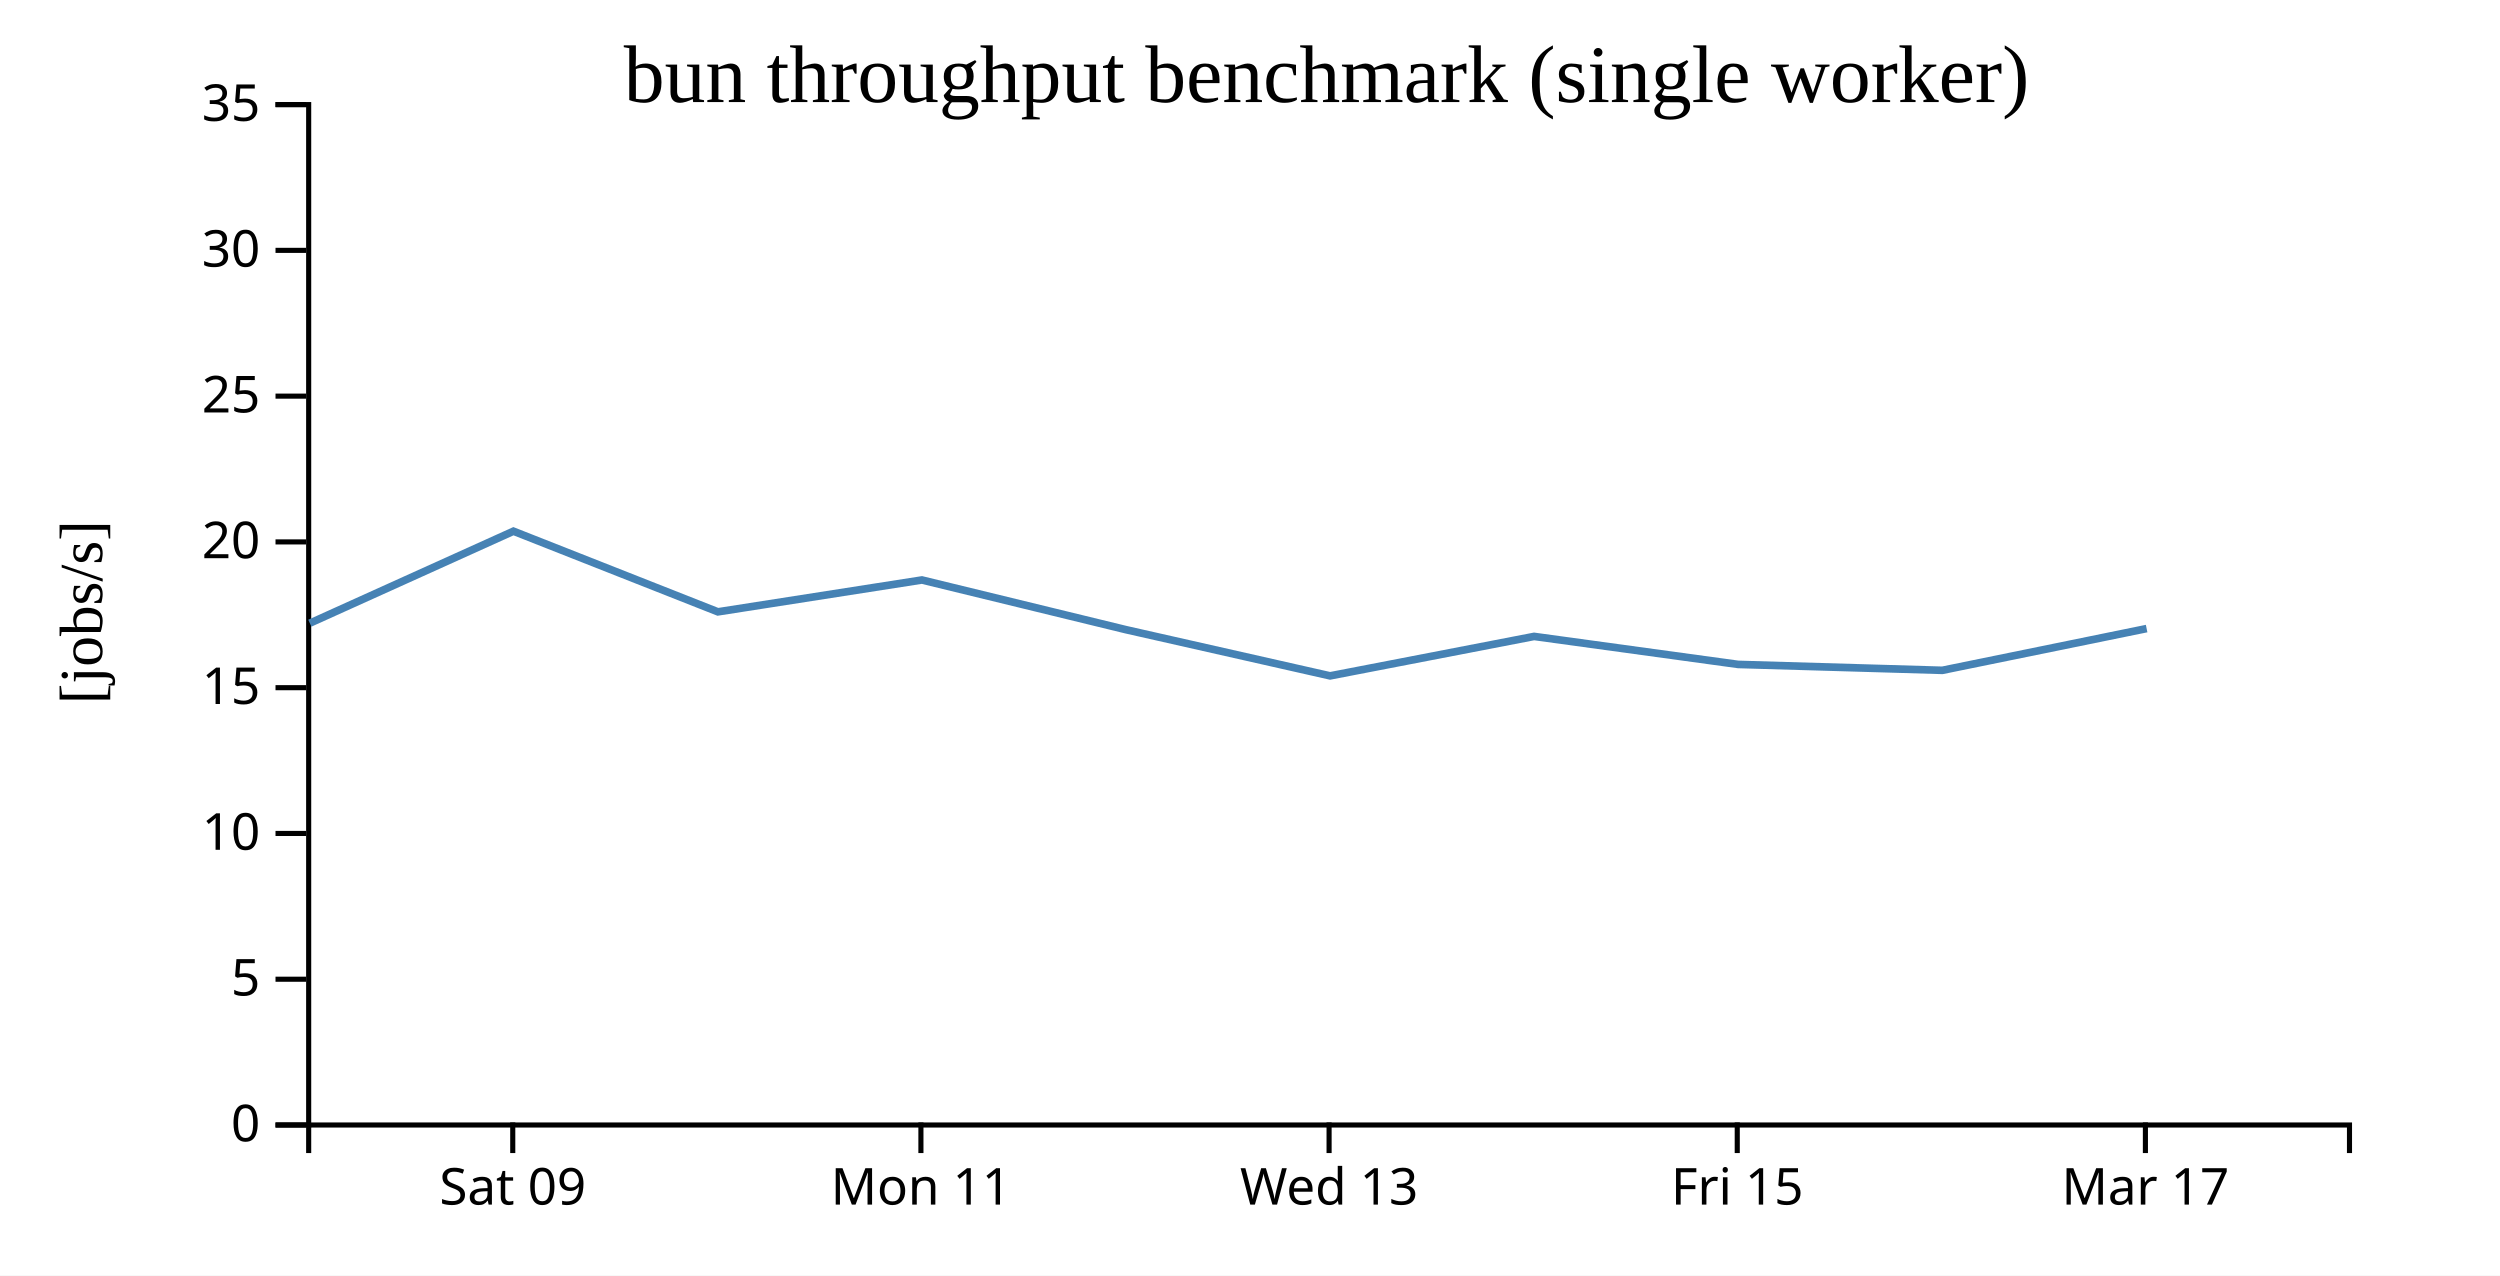
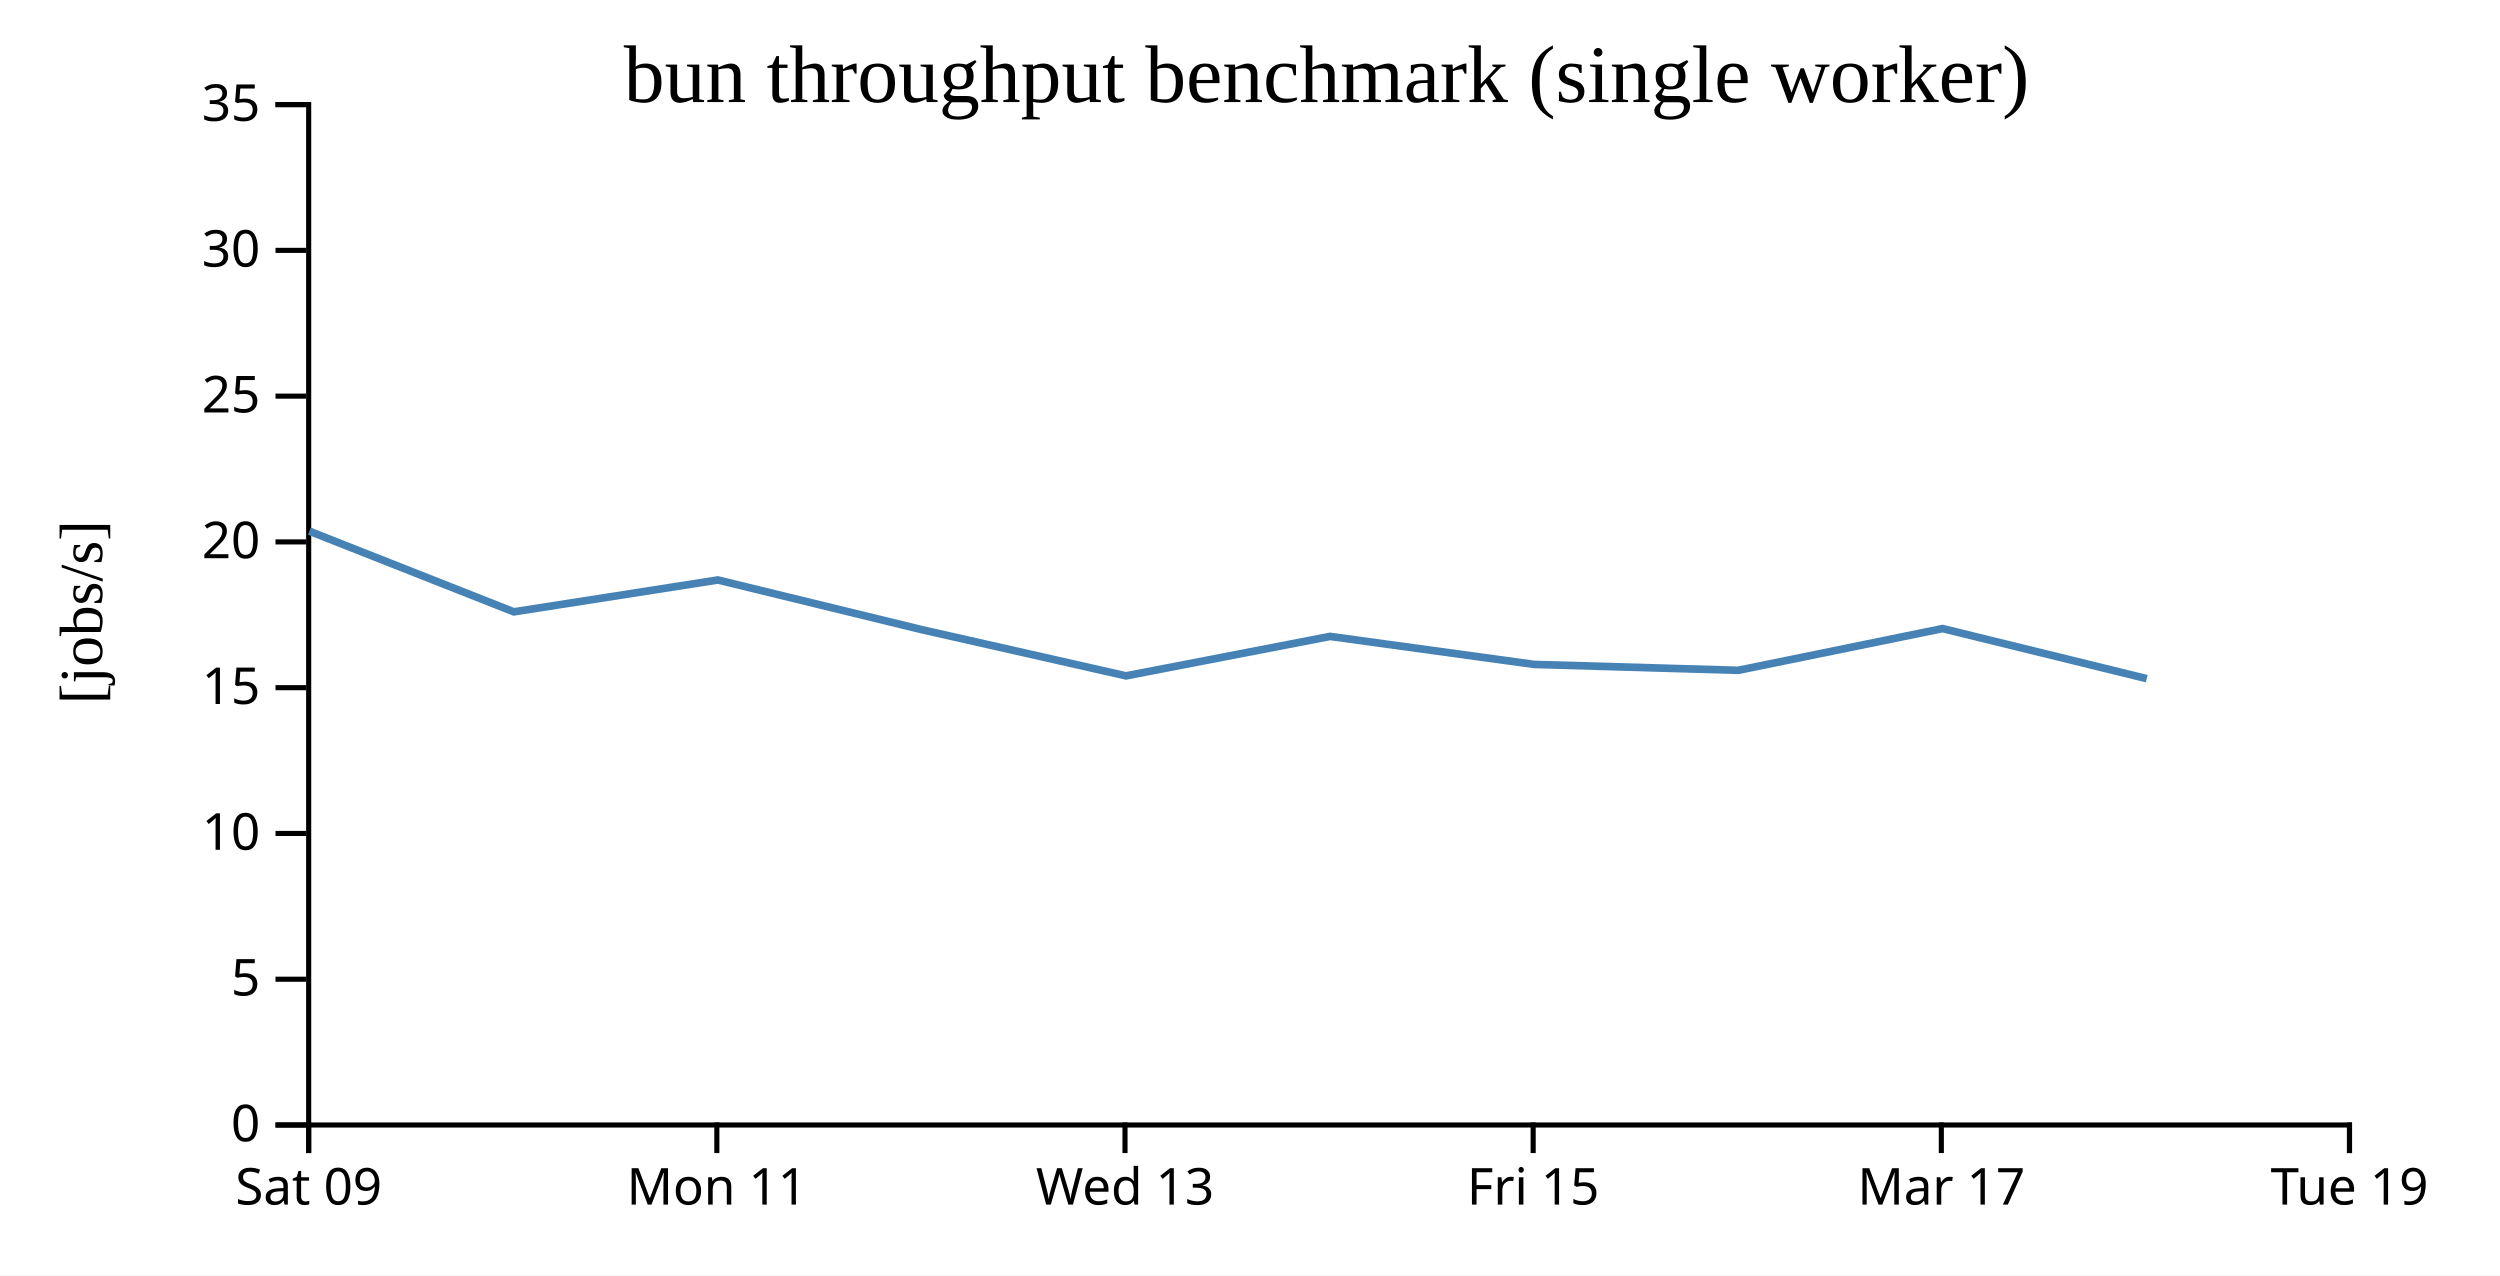
<svg xmlns="http://www.w3.org/2000/svg" width="490" height="250">
  <rect width="100%" height="100%" fill="white" />
  <g transform="translate(60,20)">
    <g transform="translate(0,200)" fill="none" font-size="10" font-family="sans-serif" text-anchor="middle">
      <path class="domain" stroke="currentColor" d="M0.5,6V0.5H400.5V6" />
-       <g class="tick" opacity="1" transform="translate(40.5,0)">
+       <g class="tick" opacity="1" transform="translate(0.5,0)">
        <line stroke="currentColor" y2="6" />
        <text fill="currentColor" y="9" dy="0.71em">Sat 09</text>
      </g>
-       <g class="tick" opacity="1" transform="translate(120.5,0)">
+       <g class="tick" opacity="1" transform="translate(80.5,0)">
        <line stroke="currentColor" y2="6" />
        <text fill="currentColor" y="9" dy="0.71em">Mon 11</text>
      </g>
-       <g class="tick" opacity="1" transform="translate(200.5,0)">
+       <g class="tick" opacity="1" transform="translate(160.5,0)">
        <line stroke="currentColor" y2="6" />
        <text fill="currentColor" y="9" dy="0.71em">Wed 13</text>
      </g>
-       <g class="tick" opacity="1" transform="translate(280.5,0)">
+       <g class="tick" opacity="1" transform="translate(240.5,0)">
        <line stroke="currentColor" y2="6" />
        <text fill="currentColor" y="9" dy="0.71em">Fri 15</text>
      </g>
-       <g class="tick" opacity="1" transform="translate(360.5,0)">
+       <g class="tick" opacity="1" transform="translate(320.5,0)">
        <line stroke="currentColor" y2="6" />
        <text fill="currentColor" y="9" dy="0.71em">Mar 17</text>
+       </g>
+       <g class="tick" opacity="1" transform="translate(400.5,0)">
+         <line stroke="currentColor" y2="6" />
+         <text fill="currentColor" y="9" dy="0.71em">Tue 19</text>
      </g>
    </g>
    <g fill="none" font-size="10" font-family="sans-serif" text-anchor="end">
      <path class="domain" stroke="currentColor" d="M-6,200.5H0.5V0.5H-6" />
      <g class="tick" opacity="1" transform="translate(0,200.5)">
        <line stroke="currentColor" x2="-6" />
        <text fill="currentColor" x="-9" dy="0.32em">0</text>
      </g>
      <g class="tick" opacity="1" transform="translate(0,171.9286)">
        <line stroke="currentColor" x2="-6" />
        <text fill="currentColor" x="-9" dy="0.32em">5</text>
      </g>
      <g class="tick" opacity="1" transform="translate(0,143.3571)">
        <line stroke="currentColor" x2="-6" />
        <text fill="currentColor" x="-9" dy="0.32em">10</text>
      </g>
      <g class="tick" opacity="1" transform="translate(0,114.7857)">
        <line stroke="currentColor" x2="-6" />
        <text fill="currentColor" x="-9" dy="0.32em">15</text>
      </g>
      <g class="tick" opacity="1" transform="translate(0,86.21429)">
        <line stroke="currentColor" x2="-6" />
        <text fill="currentColor" x="-9" dy="0.32em">20</text>
      </g>
      <g class="tick" opacity="1" transform="translate(0,57.64286)">
        <line stroke="currentColor" x2="-6" />
        <text fill="currentColor" x="-9" dy="0.32em">25</text>
      </g>
      <g class="tick" opacity="1" transform="translate(0,29.07143)">
        <line stroke="currentColor" x2="-6" />
        <text fill="currentColor" x="-9" dy="0.32em">30</text>
      </g>
      <g class="tick" opacity="1" transform="translate(0,0.5)">
        <line stroke="currentColor" x2="-6" />
        <text fill="currentColor" x="-9" dy="0.32em">35</text>
      </g>
    </g>
    <text text-anchor="middle" style="font-size: 12px" transform="rotate(-90)" y="-40" x="-100">[jobs/s]</text>
    <text text-anchor="middle" style="font-size: 16px" y="0" x="200">bun throughput benchmark (single worker)</text>
-     <path fill="none" stroke="steelblue" stroke-width="1.5" d="M0.725,102.146L40.633,84.115L80.708,99.921L120.692,93.676L160.664,103.413L200.697,112.47L240.686,104.737L280.674,110.226L320.695,111.384L360.739,103.2" />
+     <path fill="none" stroke="steelblue" stroke-width="1.5" d="M0.633,84.115L40.708,99.921L80.692,93.676L120.664,103.413L160.697,112.47L200.686,104.737L240.674,110.226L280.695,111.384L320.739,103.2L360.763,113.017" />
  </g>
</svg>
